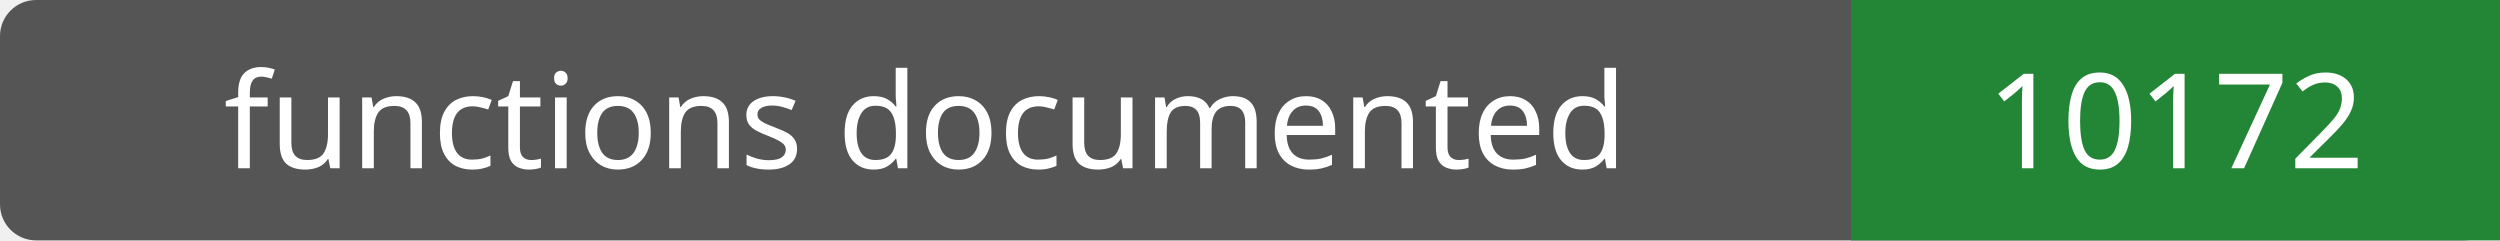
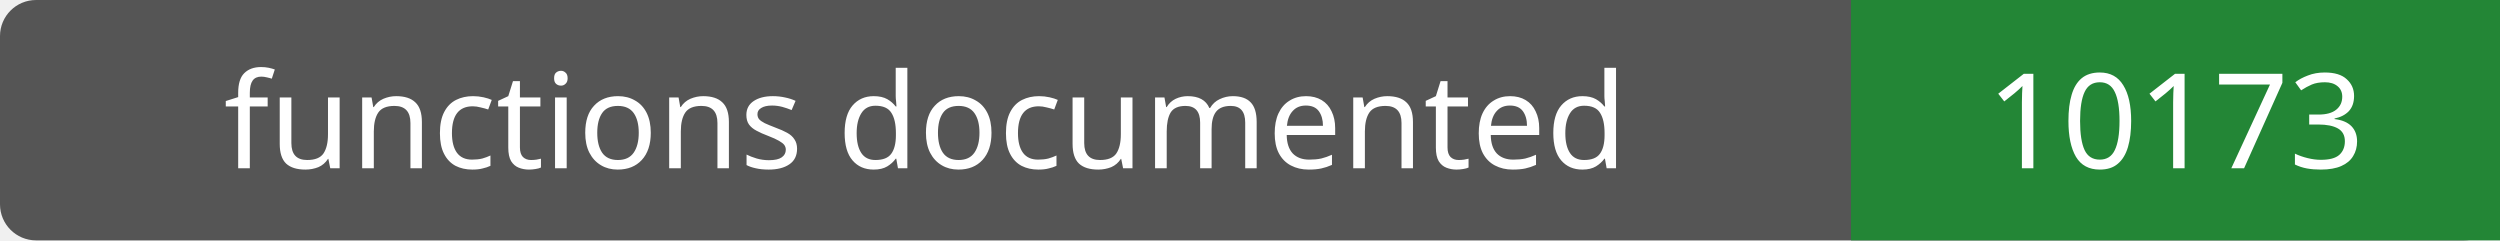
- <svg xmlns="http://www.w3.org/2000/svg" width="208" height="20" role="img" aria-label="functions documented: 10172">
+ <svg xmlns="http://www.w3.org/2000/svg" width="208" height="20" role="img" aria-label="functions documented: 10173">
  <rect width="208" height="20" rx="3" fill="#555" />
  <path fill="#238636" d="M154 0h54v20H154z" />
  <g fill="#fff" text-anchor="middle" font-family="Verdana,sans-serif" font-size="11">
    <text x="77.0" y="14">functions documented</text>
-     <text x="181.0" y="14">10172</text>
+     <text x="181.0" y="14">10173</text>
  </g>
</svg>
